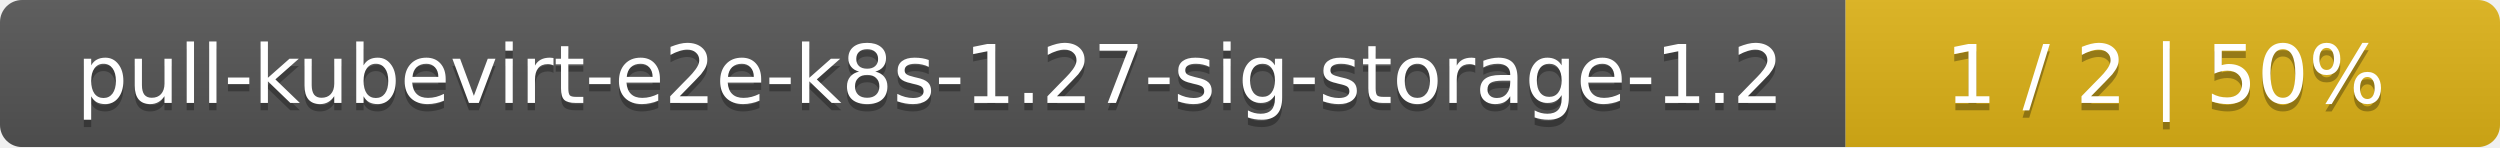
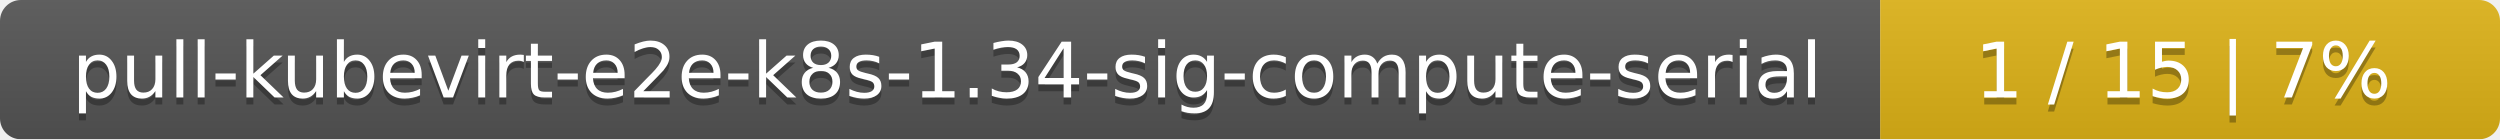
- <svg xmlns="http://www.w3.org/2000/svg" width="340" height="20">
+ <svg xmlns="http://www.w3.org/2000/svg" width="359" height="20">
  <linearGradient id="smooth" x2="0" y2="100%">
    <stop offset="0" stop-color="#bbb" stop-opacity=".1" />
    <stop offset="1" stop-opacity=".1" />
  </linearGradient>
  <mask id="round">
-     <rect width="340" height="20" rx="3" fill="#fff" />
+     <rect width="359" height="20" rx="3" fill="#fff" />
  </mask>
  <g mask="url(#round)">
-     <rect width="251" height="20" fill="#555" />
-     <rect x="251" width="89" height="20" fill="#dfb317" />
-     <rect width="340" height="20" fill="url(#smooth)" />
+     <rect width="270" height="20" fill="#555" />
+     <rect x="270" width="89" height="20" fill="#dfb317" />
+     <rect width="359" height="20" fill="url(#smooth)" />
  </g>
  <g fill="#fff" text-anchor="middle" font-family="DejaVu Sans,Verdana,Geneva,sans-serif" font-size="11">
-     <text x="126.5" y="15" fill="#010101" fill-opacity=".3">pull-kubevirt-e2e-k8s-1.27-sig-storage-1.2</text>
-     <text x="126.5" y="14">pull-kubevirt-e2e-k8s-1.27-sig-storage-1.2</text>
-     <text x="294.5" y="15" fill="#010101" fill-opacity=".3">1 / 2    |    50%</text>
-     <text x="294.5" y="14">1 / 2    |    50%</text>
+     <text x="136" y="15" fill="#010101" fill-opacity=".3">pull-kubevirt-e2e-k8s-1.34-sig-compute-serial</text>
+     <text x="136" y="14">pull-kubevirt-e2e-k8s-1.34-sig-compute-serial</text>
+     <text x="313.5" y="15" fill="#010101" fill-opacity=".3">1 / 15    |    7%</text>
+     <text x="313.5" y="14">1 / 15    |    7%</text>
  </g>
</svg>
